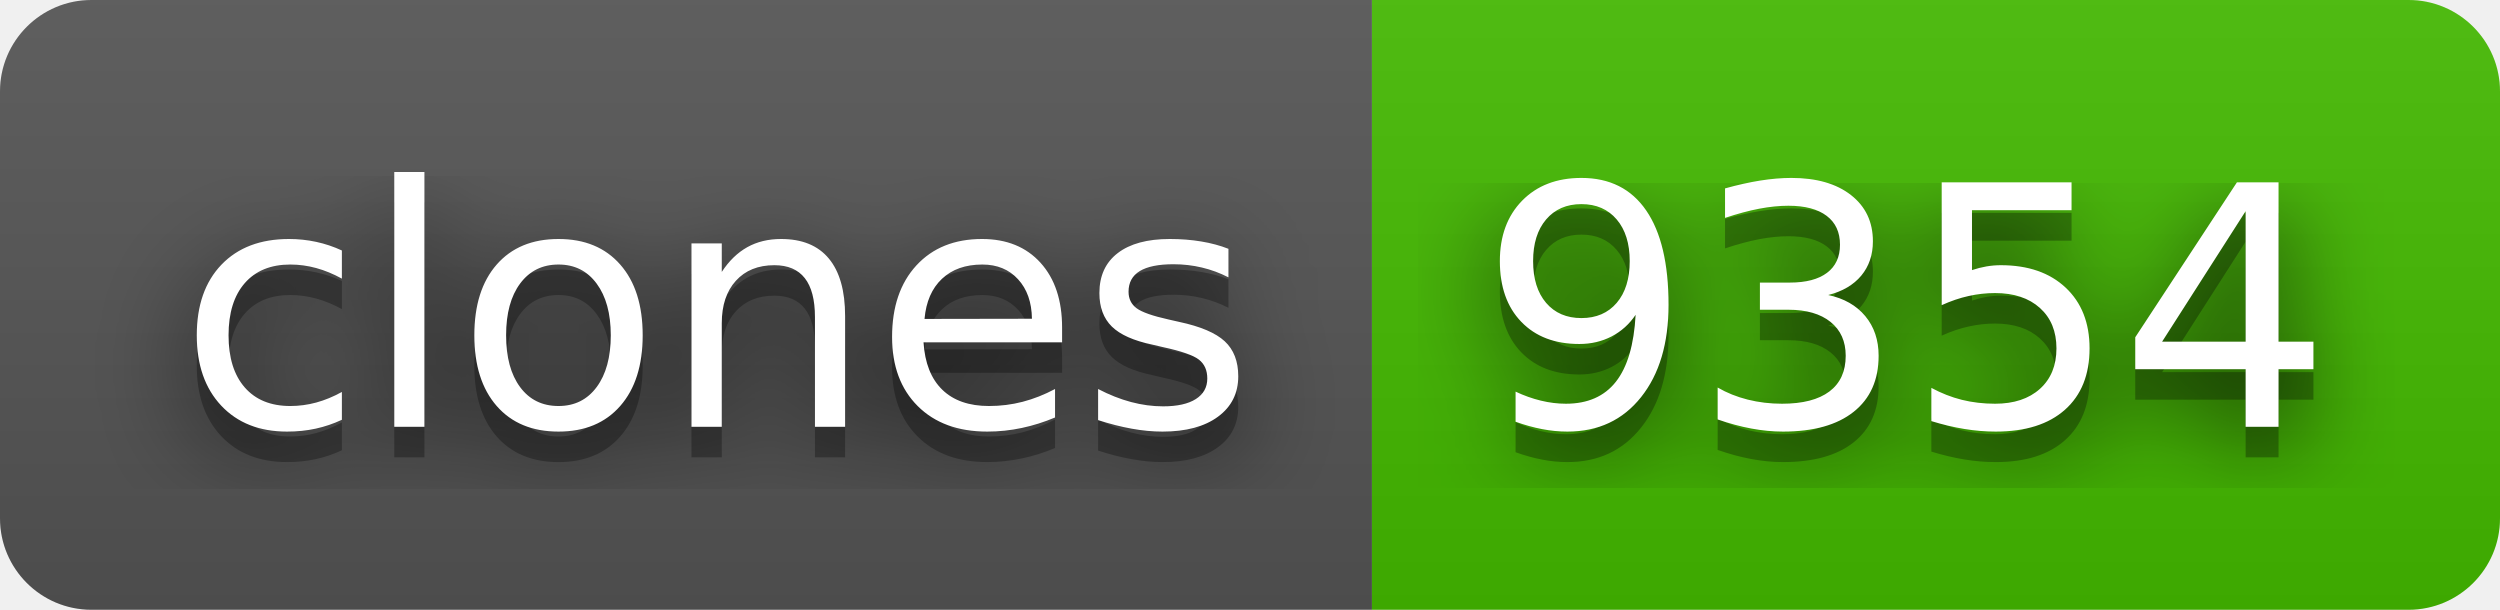
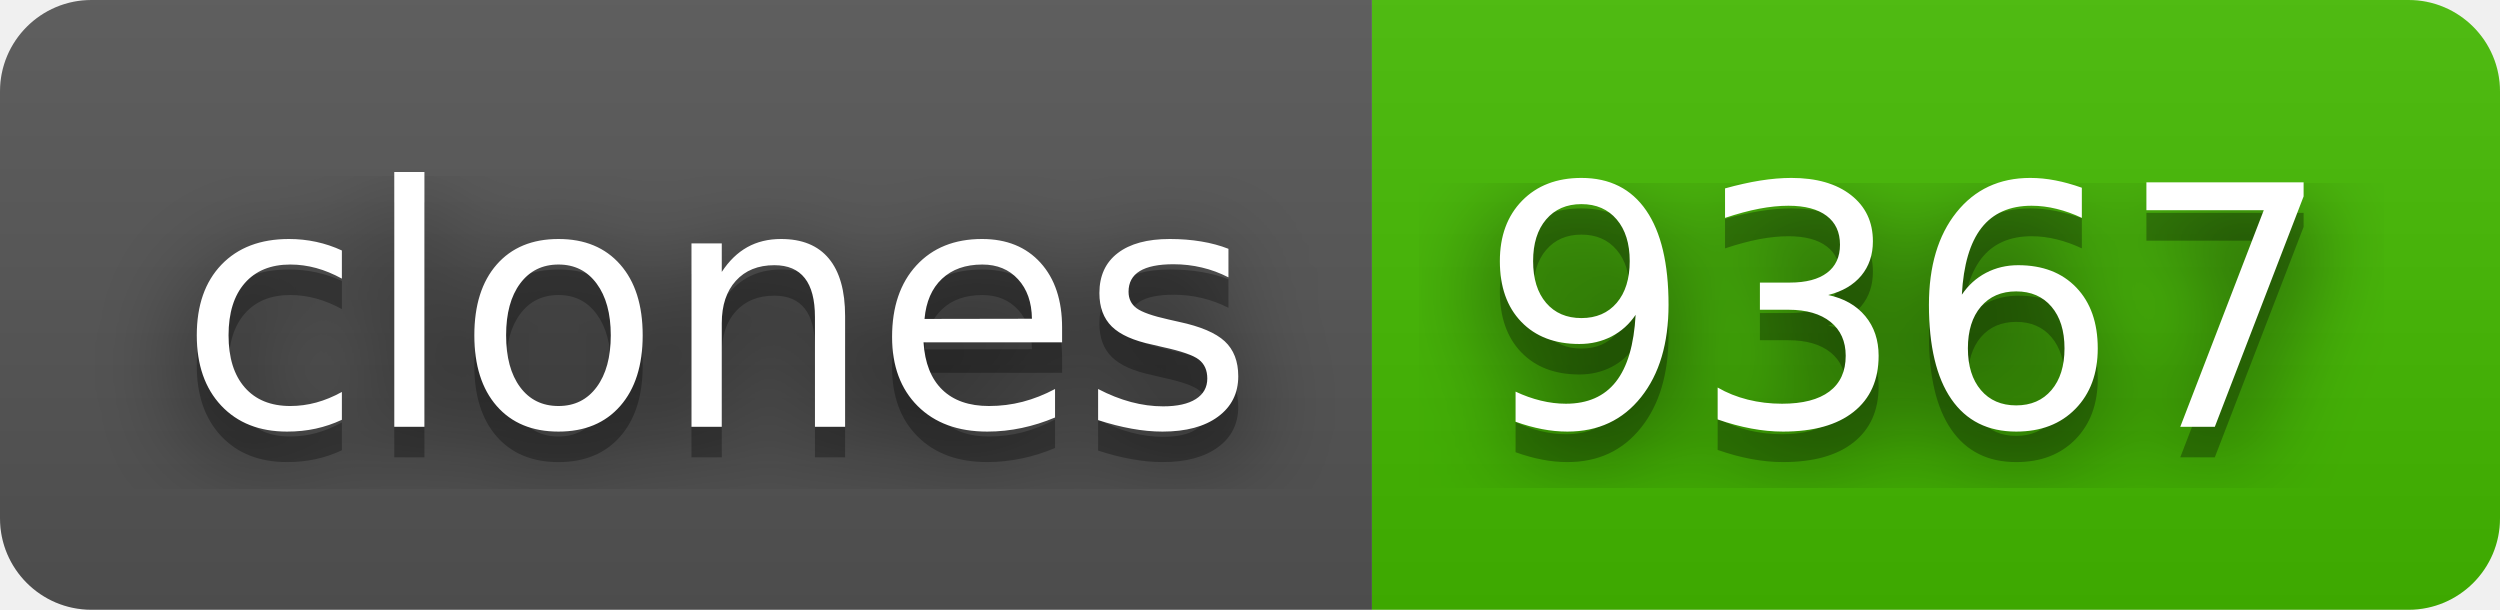
- <svg xmlns="http://www.w3.org/2000/svg" width="82" height="20" role="img" aria-label="clones: 9354">
+ <svg xmlns="http://www.w3.org/2000/svg" width="82" height="20" role="img" aria-label="clones: 9367">
  <filter id="blur">
    <feGaussianBlur stdDeviation="16" />
  </filter>
  <linearGradient id="s" x2="0" y2="100%">
    <stop offset="0" stop-color="#bbb" stop-opacity=".1" />
    <stop offset="1" stop-opacity=".1" />
  </linearGradient>
  <clipPath id="r">
    <rect width="82" height="20" rx="3" />
  </clipPath>
  <g clip-path="url(#r)">
    <rect width="45" height="20" fill="#555" />
    <rect x="45" width="37" height="20" fill="#4b0" />
    <rect width="82" height="20" fill="url(#s)" />
  </g>
  <g fill="#fff" text-anchor="middle" font-family="Verdana,Geneva,DejaVu Sans,sans-serif" text-rendering="geometricPrecision" font-size="110">
    <g transform="scale(.1)">
      <g aria-hidden="true" fill="#010101">
        <text x="235" y="150" fill-opacity=".8" filter="url(#blur)" textLength="350">clones</text>
        <text x="235" y="150" fill-opacity=".3" textLength="350">clones</text>
      </g>
      <text x="235" y="140" textLength="350">clones</text>
    </g>
    <g transform="scale(.1)">
      <g aria-hidden="true" fill="#010101">
-         <text x="625" y="150" fill-opacity=".8" filter="url(#blur)" textLength="270">9354</text>
-         <text x="625" y="150" fill-opacity=".3" textLength="270">9354</text>
+         <text x="625" y="150" fill-opacity=".8" filter="url(#blur)" textLength="270">9367</text>
+         <text x="625" y="150" fill-opacity=".3" textLength="270">9367</text>
      </g>
-       <text x="625" y="140" textLength="270">9354</text>
+       <text x="625" y="140" textLength="270">9367</text>
    </g>
  </g>
</svg>
